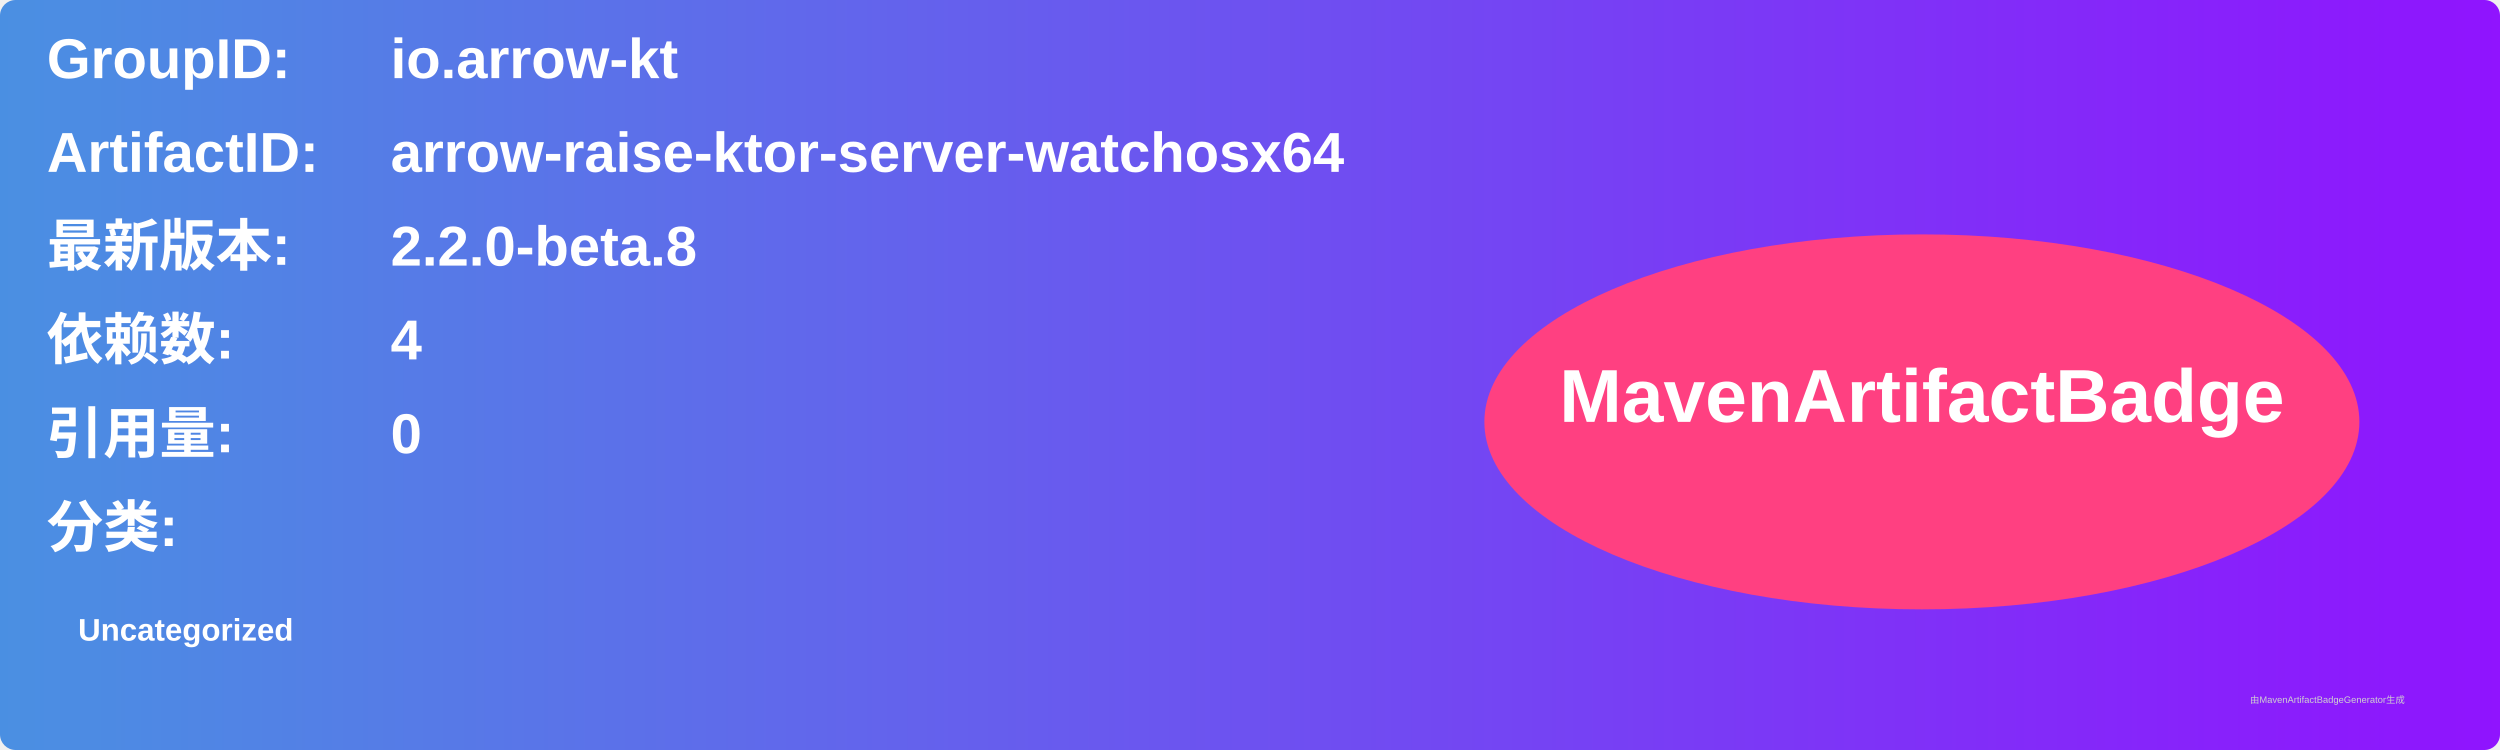
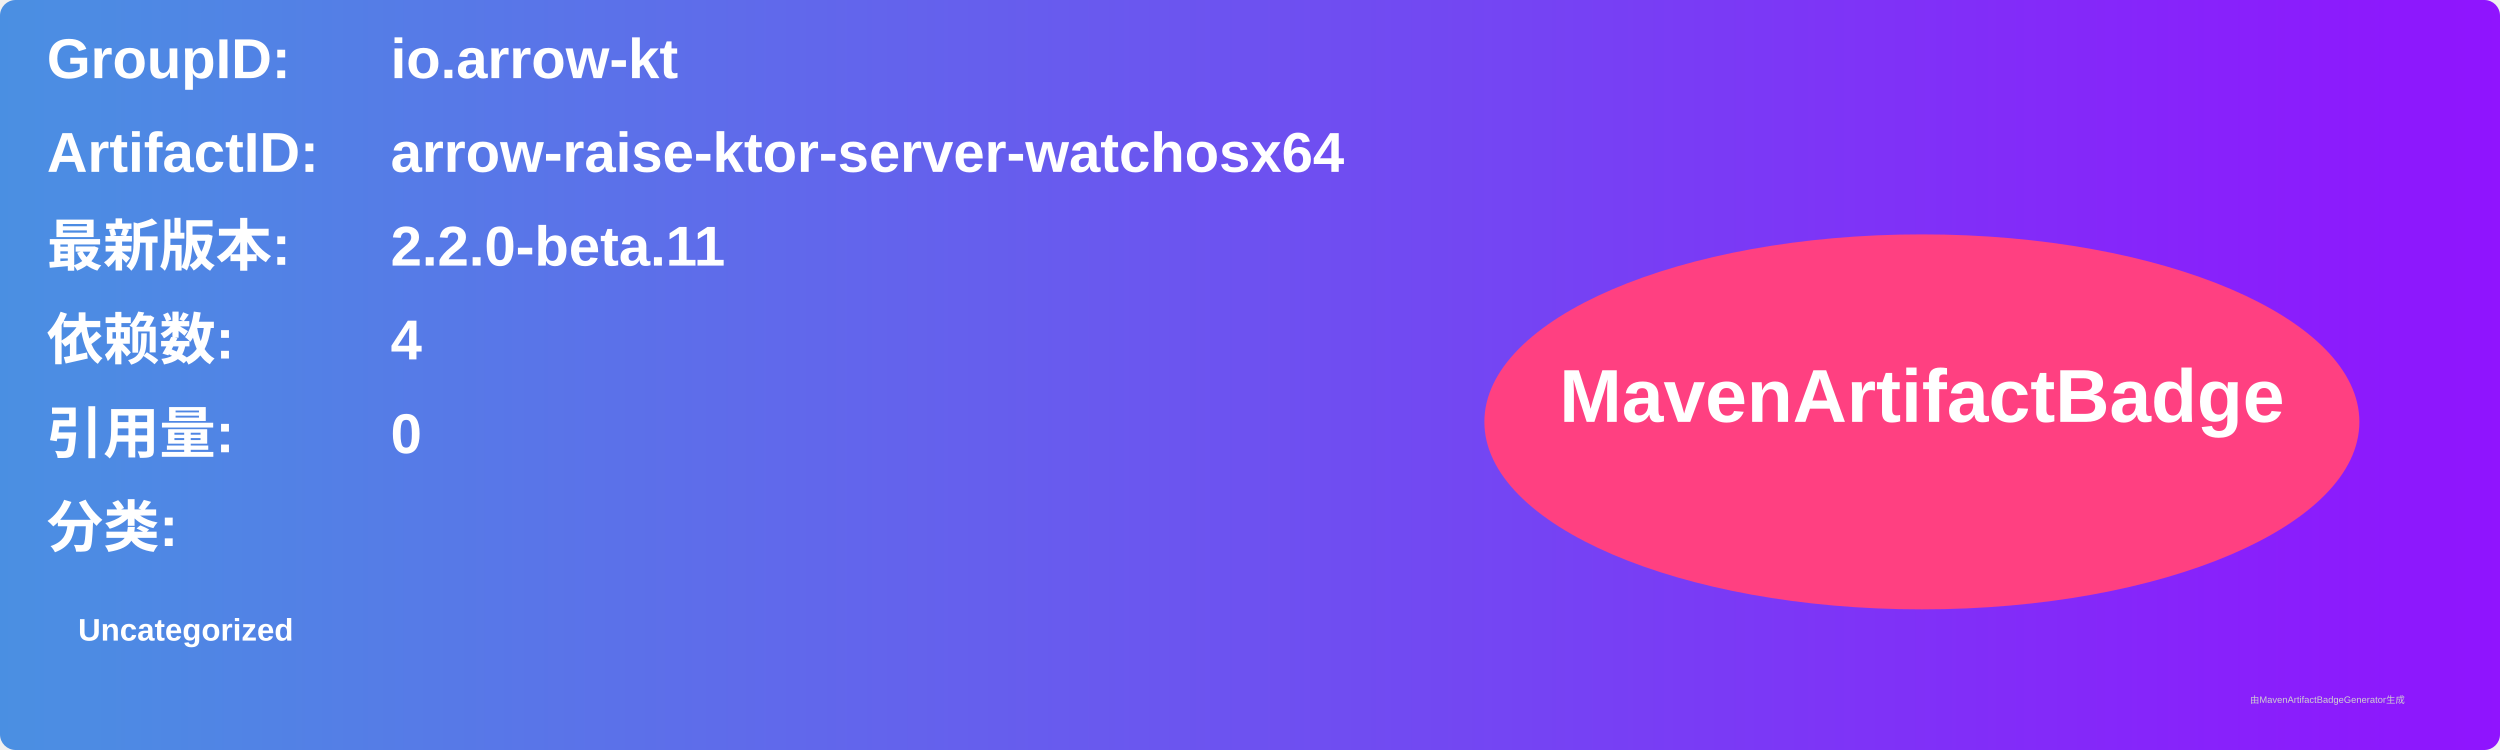
<svg xmlns="http://www.w3.org/2000/svg" width="800" height="240" viewBox="0 0 800 240">
  <linearGradient id="grad" x1="0%" y1="0%" x2="100%" y2="0%">
    <stop offset="0%" stop-color="#4a90e2" />
    <stop offset="100%" stop-color="#9013fe" />
  </linearGradient>
  <rect width="100%" height="100%" rx="5" ry="5" fill="url(#grad)" />
  <g transform="translate(15, 15)">
    <text x="0" y="10" font-family="Arial" font-size="18" fill="white" font-weight="bold" width="260">GroupID:</text>
    <text x="110" y="10" font-family="Arial" font-size="18" fill="white" font-weight="bold" width="460">io.arrow-kt</text>
    <text x="0" y="40" font-family="Arial" font-size="18" fill="white" font-weight="bold" width="260">ArtifactID:</text>
    <text x="110" y="40" font-family="Arial" font-size="18" fill="white" font-weight="bold" width="460">arrow-raise-ktor-server-watchosx64</text>
    <text x="0" y="70" font-family="Arial" font-size="18" fill="white" font-weight="bold">最新版本:</text>
    <text x="110" y="70" font-family="Arial" font-size="18" fill="white" font-weight="bold">
-       <tspan font-weight="bold">2.2.0-beta.8</tspan>
+       <tspan font-weight="bold">2.2.0-beta.11</tspan>
    </text>
    <text x="0" y="100" font-family="Arial" font-size="18" fill="white" font-weight="bold">依赖数: </text>
    <text x="110" y="100" font-family="Arial" font-size="18" fill="white">
      <tspan font-weight="bold">4</tspan>
    </text>
    <text x="0" y="130" font-family="Arial" font-size="18" fill="white" font-weight="bold">引用量: </text>
    <text x="110" y="130" font-family="Arial" font-size="18" fill="white">
      <tspan font-weight="bold">0</tspan>
    </text>
    <text x="0" y="160" font-family="Arial" font-size="18" fill="white" font-weight="bold">分类:</text>
    <text x="10" y="190" font-family="Arial" font-size="10" fill="white">
      <tspan font-weight="bold">Uncategorized</tspan>
    </text>
    <ellipse cx="600" cy="120" rx="140" ry="60" fill="#ff4081" />
    <text x="600" y="120" text-anchor="middle" font-family="Arial" font-size="24" fill="white" font-weight="bold">MavenArtifactBadge</text>
  </g>
  <text x="720" y="225" font-family="Arial" font-size="3" fill="#d0d0d0">由MavenArtifactBadgeGenerator生成</text>
</svg>
